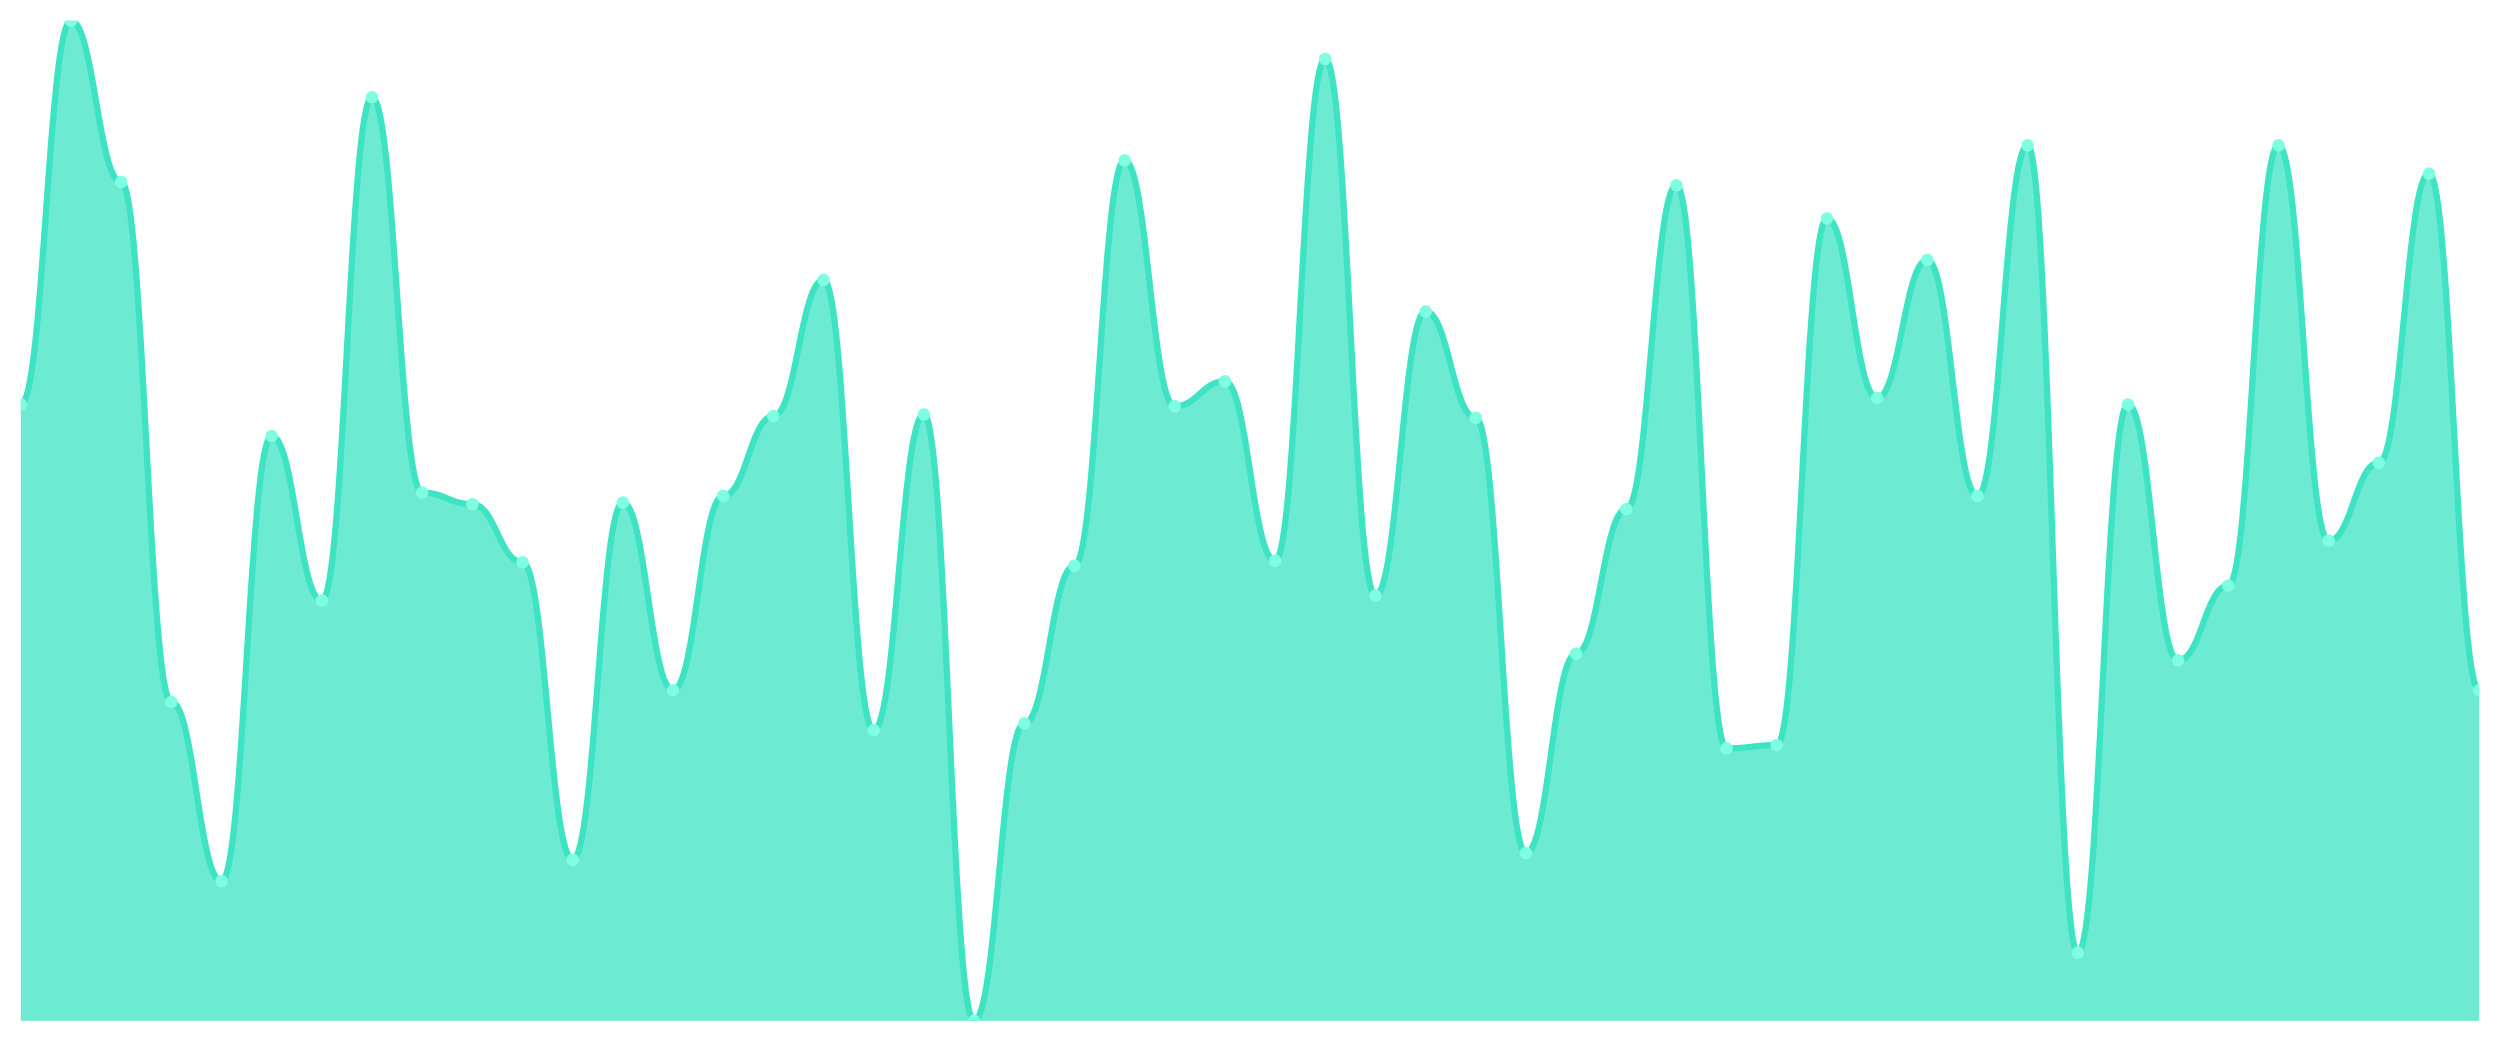
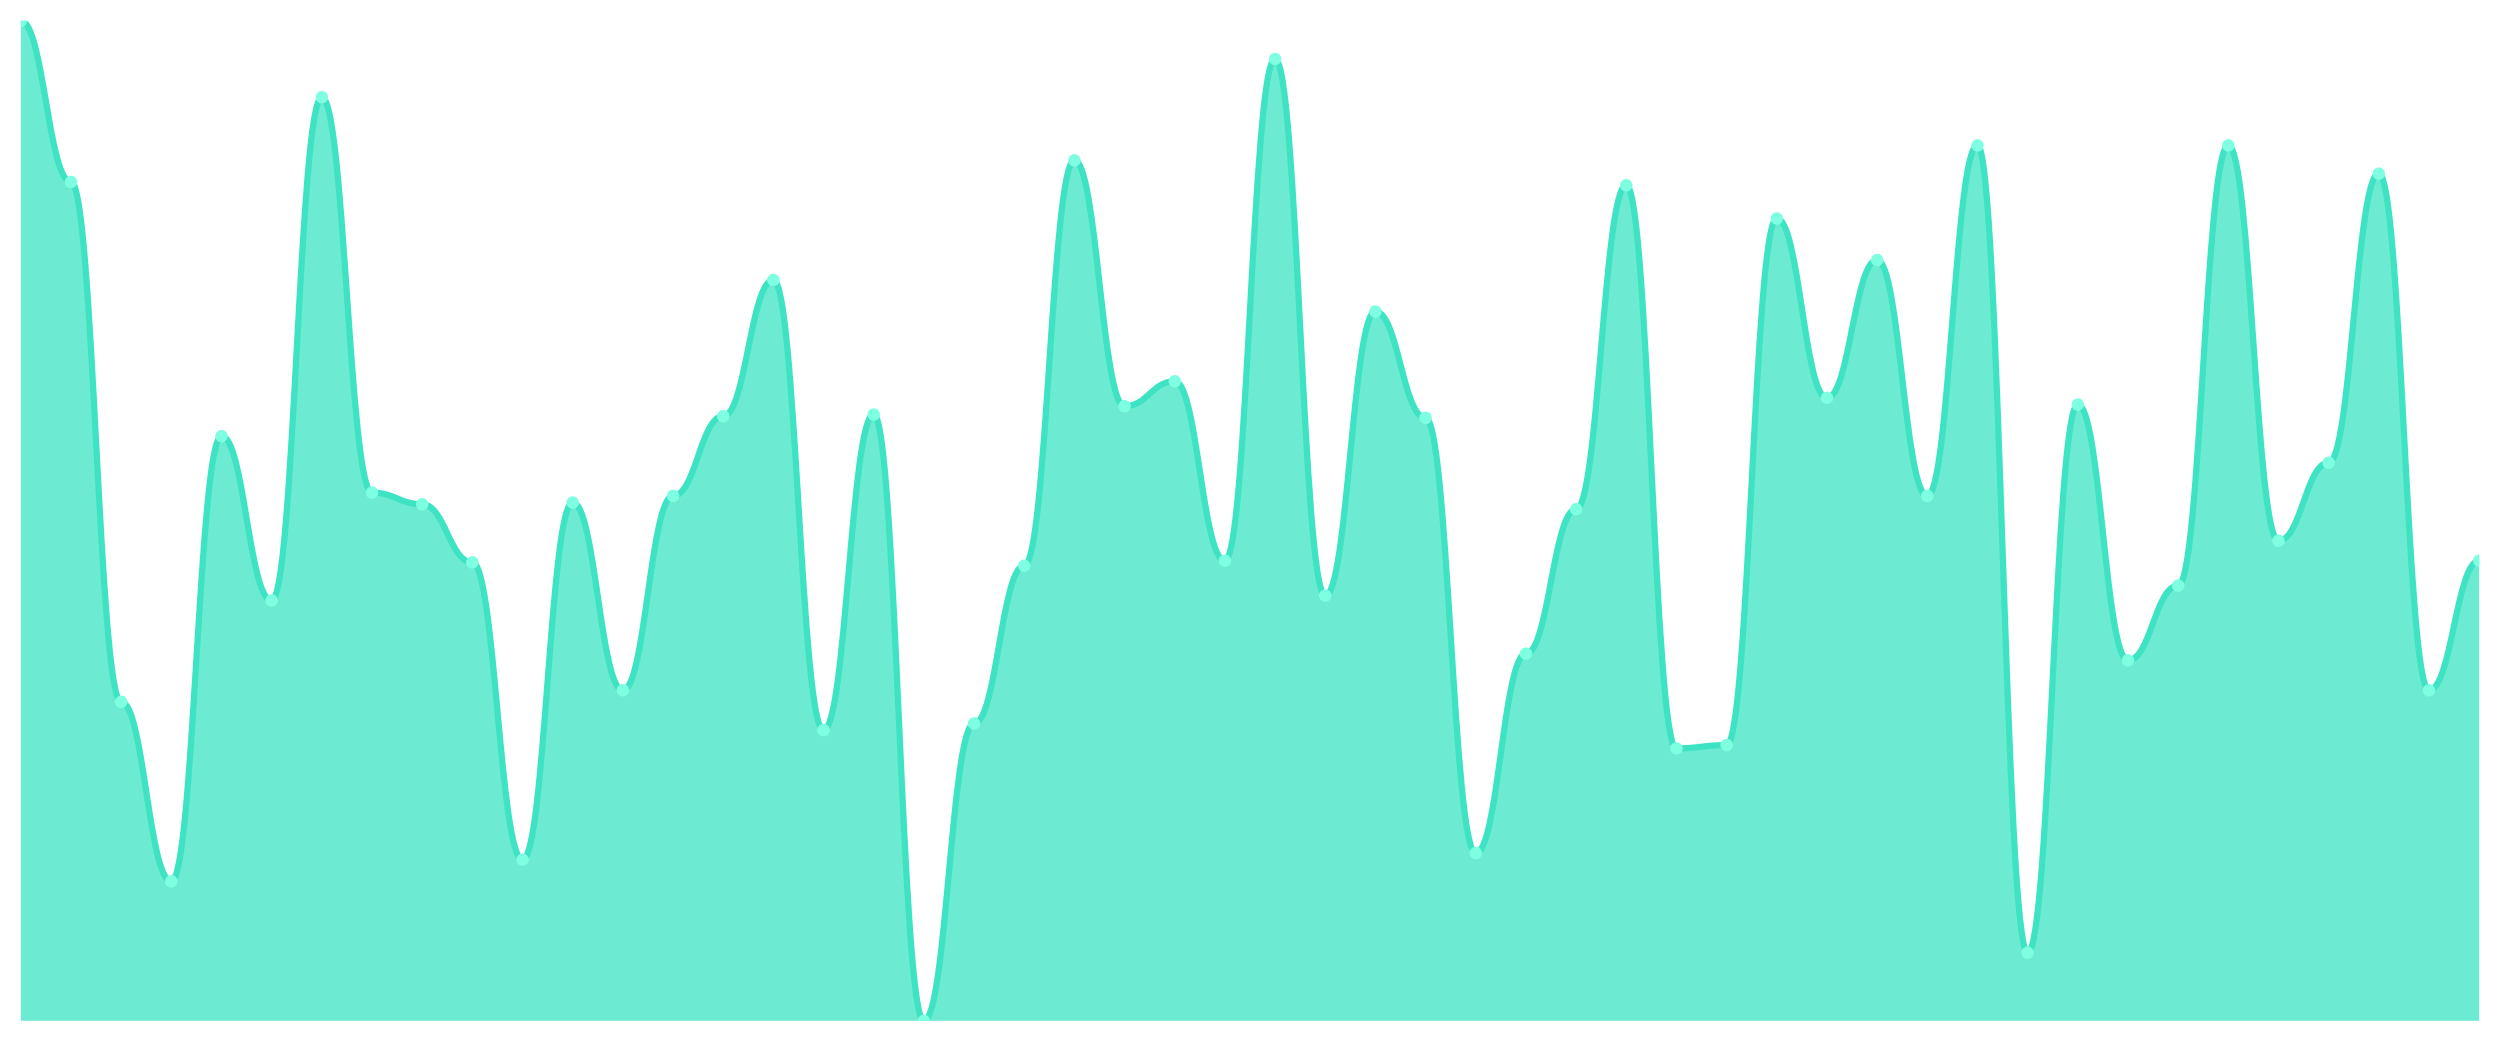
<svg xmlns="http://www.w3.org/2000/svg" viewBox="0 0 1200 500" width="1200" height="500">
  <defs>
    <clipPath id="c">
      <rect x="10" y="10" width="1180" height="480" />
    </clipPath>
  </defs>
  <rect width="1200" height="500" fill="none" />
  <g clip-path="url(#c)">
-     <path d="M 10,490 L 10,194.186 C 20.837,194.186 23.245,10 34.082,10 C 44.918,10 47.327,87.342 58.163,87.342 C 69,87.342 71.408,336.91 82.245,336.91 C 93.082,336.91 95.49,423.023 106.327,423.023 C 117.163,423.023 119.571,209.336 130.408,209.336 C 141.245,209.336 143.653,288.272 154.49,288.272 C 165.327,288.272 167.735,46.678 178.571,46.678 C 189.408,46.678 191.816,236.445 202.653,236.445 C 213.49,236.445 215.898,242.027 226.735,242.027 C 237.571,242.027 239.98,269.934 250.816,269.934 C 261.653,269.934 264.061,412.658 274.898,412.658 C 285.735,412.658 288.143,241.229 298.98,241.229 C 309.816,241.229 312.224,331.329 323.061,331.329 C 333.898,331.329 336.306,238.04 347.143,238.04 C 357.98,238.04 360.388,199.767 371.224,199.767 C 382.061,199.767 384.469,134.385 395.306,134.385 C 406.143,134.385 408.551,350.465 419.388,350.465 C 430.224,350.465 432.633,198.97 443.469,198.97 C 454.306,198.97 456.714,490 467.551,490 C 478.388,490 480.796,347.276 491.633,347.276 C 502.469,347.276 504.878,271.528 515.714,271.528 C 526.551,271.528 528.959,76.977 539.796,76.977 C 550.633,76.977 553.041,194.983 563.878,194.983 C 574.714,194.983 577.122,183.023 587.959,183.023 C 598.796,183.023 601.204,269.136 612.041,269.136 C 622.878,269.136 625.286,28.339 636.122,28.339 C 646.959,28.339 649.367,285.88 660.204,285.88 C 671.041,285.88 673.449,149.535 684.286,149.535 C 695.122,149.535 697.531,200.565 708.367,200.565 C 719.204,200.565 721.612,409.468 732.449,409.468 C 743.286,409.468 745.694,313.787 756.531,313.787 C 767.367,313.787 769.776,244.419 780.612,244.419 C 791.449,244.419 793.857,88.937 804.694,88.937 C 815.531,88.937 817.939,359.236 828.776,359.236 C 839.612,359.236 842.02,357.641 852.857,357.641 C 863.694,357.641 866.102,104.884 876.939,104.884 C 887.776,104.884 890.184,190.997 901.02,190.997 C 911.857,190.997 914.265,124.817 925.102,124.817 C 935.939,124.817 938.347,238.04 949.184,238.04 C 960.02,238.04 962.429,69.801 973.265,69.801 C 984.102,69.801 986.51,457.309 997.347,457.309 C 1008.184,457.309 1010.592,194.186 1021.429,194.186 C 1032.265,194.186 1034.673,316.977 1045.51,316.977 C 1056.347,316.977 1058.755,281.096 1069.592,281.096 C 1080.429,281.096 1082.837,69.801 1093.673,69.801 C 1104.51,69.801 1106.918,259.568 1117.755,259.568 C 1128.592,259.568 1131,222.093 1141.837,222.093 C 1152.673,222.093 1155.082,83.355 1165.918,83.355 C 1176.755,83.355 1179.163,331.329 1190,331.329 L 1190,490 Z" fill="rgba(61,227,195,0.75)" />
-     <path d="M 10,194.186 C 20.837,194.186 23.245,10 34.082,10 C 44.918,10 47.327,87.342 58.163,87.342 C 69,87.342 71.408,336.91 82.245,336.91 C 93.082,336.91 95.49,423.023 106.327,423.023 C 117.163,423.023 119.571,209.336 130.408,209.336 C 141.245,209.336 143.653,288.272 154.49,288.272 C 165.327,288.272 167.735,46.678 178.571,46.678 C 189.408,46.678 191.816,236.445 202.653,236.445 C 213.49,236.445 215.898,242.027 226.735,242.027 C 237.571,242.027 239.98,269.934 250.816,269.934 C 261.653,269.934 264.061,412.658 274.898,412.658 C 285.735,412.658 288.143,241.229 298.98,241.229 C 309.816,241.229 312.224,331.329 323.061,331.329 C 333.898,331.329 336.306,238.04 347.143,238.04 C 357.98,238.04 360.388,199.767 371.224,199.767 C 382.061,199.767 384.469,134.385 395.306,134.385 C 406.143,134.385 408.551,350.465 419.388,350.465 C 430.224,350.465 432.633,198.97 443.469,198.97 C 454.306,198.97 456.714,490 467.551,490 C 478.388,490 480.796,347.276 491.633,347.276 C 502.469,347.276 504.878,271.528 515.714,271.528 C 526.551,271.528 528.959,76.977 539.796,76.977 C 550.633,76.977 553.041,194.983 563.878,194.983 C 574.714,194.983 577.122,183.023 587.959,183.023 C 598.796,183.023 601.204,269.136 612.041,269.136 C 622.878,269.136 625.286,28.339 636.122,28.339 C 646.959,28.339 649.367,285.88 660.204,285.88 C 671.041,285.88 673.449,149.535 684.286,149.535 C 695.122,149.535 697.531,200.565 708.367,200.565 C 719.204,200.565 721.612,409.468 732.449,409.468 C 743.286,409.468 745.694,313.787 756.531,313.787 C 767.367,313.787 769.776,244.419 780.612,244.419 C 791.449,244.419 793.857,88.937 804.694,88.937 C 815.531,88.937 817.939,359.236 828.776,359.236 C 839.612,359.236 842.02,357.641 852.857,357.641 C 863.694,357.641 866.102,104.884 876.939,104.884 C 887.776,104.884 890.184,190.997 901.02,190.997 C 911.857,190.997 914.265,124.817 925.102,124.817 C 935.939,124.817 938.347,238.04 949.184,238.04 C 960.02,238.04 962.429,69.801 973.265,69.801 C 984.102,69.801 986.51,457.309 997.347,457.309 C 1008.184,457.309 1010.592,194.186 1021.429,194.186 C 1032.265,194.186 1034.673,316.977 1045.51,316.977 C 1056.347,316.977 1058.755,281.096 1069.592,281.096 C 1080.429,281.096 1082.837,69.801 1093.673,69.801 C 1104.51,69.801 1106.918,259.568 1117.755,259.568 C 1128.592,259.568 1131,222.093 1141.837,222.093 C 1152.673,222.093 1155.082,83.355 1165.918,83.355 C 1176.755,83.355 1179.163,331.329 1190,331.329" fill="none" stroke="#3de3c3" stroke-width="3" stroke-linecap="round" stroke-linejoin="round" />
-     <circle cx="10" cy="194.186" r="3" fill="#7fffe1" />
-     <circle cx="34.082" cy="10" r="3" fill="#7fffe1" />
-     <circle cx="58.163" cy="87.342" r="3" fill="#7fffe1" />
-     <circle cx="82.245" cy="336.91" r="3" fill="#7fffe1" />
-     <circle cx="106.327" cy="423.023" r="3" fill="#7fffe1" />
-     <circle cx="130.408" cy="209.336" r="3" fill="#7fffe1" />
-     <circle cx="154.49" cy="288.272" r="3" fill="#7fffe1" />
-     <circle cx="178.571" cy="46.678" r="3" fill="#7fffe1" />
-     <circle cx="202.653" cy="236.445" r="3" fill="#7fffe1" />
-     <circle cx="226.735" cy="242.027" r="3" fill="#7fffe1" />
-     <circle cx="250.816" cy="269.934" r="3" fill="#7fffe1" />
-     <circle cx="274.898" cy="412.658" r="3" fill="#7fffe1" />
-     <circle cx="298.98" cy="241.229" r="3" fill="#7fffe1" />
-     <circle cx="323.061" cy="331.329" r="3" fill="#7fffe1" />
-     <circle cx="347.143" cy="238.04" r="3" fill="#7fffe1" />
-     <circle cx="371.224" cy="199.767" r="3" fill="#7fffe1" />
-     <circle cx="395.306" cy="134.385" r="3" fill="#7fffe1" />
-     <circle cx="419.388" cy="350.465" r="3" fill="#7fffe1" />
-     <circle cx="443.469" cy="198.97" r="3" fill="#7fffe1" />
-     <circle cx="467.551" cy="490" r="3" fill="#7fffe1" />
-     <circle cx="491.633" cy="347.276" r="3" fill="#7fffe1" />
-     <circle cx="515.714" cy="271.528" r="3" fill="#7fffe1" />
-     <circle cx="539.796" cy="76.977" r="3" fill="#7fffe1" />
-     <circle cx="563.878" cy="194.983" r="3" fill="#7fffe1" />
-     <circle cx="587.959" cy="183.023" r="3" fill="#7fffe1" />
-     <circle cx="612.041" cy="269.136" r="3" fill="#7fffe1" />
-     <circle cx="636.122" cy="28.339" r="3" fill="#7fffe1" />
-     <circle cx="660.204" cy="285.88" r="3" fill="#7fffe1" />
-     <circle cx="684.286" cy="149.535" r="3" fill="#7fffe1" />
-     <circle cx="708.367" cy="200.565" r="3" fill="#7fffe1" />
-     <circle cx="732.449" cy="409.468" r="3" fill="#7fffe1" />
-     <circle cx="756.531" cy="313.787" r="3" fill="#7fffe1" />
-     <circle cx="780.612" cy="244.419" r="3" fill="#7fffe1" />
-     <circle cx="804.694" cy="88.937" r="3" fill="#7fffe1" />
-     <circle cx="828.776" cy="359.236" r="3" fill="#7fffe1" />
-     <circle cx="852.857" cy="357.641" r="3" fill="#7fffe1" />
-     <circle cx="876.939" cy="104.884" r="3" fill="#7fffe1" />
-     <circle cx="901.02" cy="190.997" r="3" fill="#7fffe1" />
-     <circle cx="925.102" cy="124.817" r="3" fill="#7fffe1" />
-     <circle cx="949.184" cy="238.04" r="3" fill="#7fffe1" />
-     <circle cx="973.265" cy="69.801" r="3" fill="#7fffe1" />
-     <circle cx="997.347" cy="457.309" r="3" fill="#7fffe1" />
-     <circle cx="1021.429" cy="194.186" r="3" fill="#7fffe1" />
-     <circle cx="1045.51" cy="316.977" r="3" fill="#7fffe1" />
-     <circle cx="1069.592" cy="281.096" r="3" fill="#7fffe1" />
-     <circle cx="1093.673" cy="69.801" r="3" fill="#7fffe1" />
-     <circle cx="1117.755" cy="259.568" r="3" fill="#7fffe1" />
-     <circle cx="1141.837" cy="222.093" r="3" fill="#7fffe1" />
-     <circle cx="1165.918" cy="83.355" r="3" fill="#7fffe1" />
-     <circle cx="1190" cy="331.329" r="3" fill="#7fffe1" />
+     <path d="M 10,490 L 10,10 C 20.837,10 23.245,87.342 34.082,87.342 C 44.918,87.342 47.327,336.91 58.163,336.91 C 69,336.91 71.408,423.023 82.245,423.023 C 93.082,423.023 95.49,209.336 106.327,209.336 C 117.163,209.336 119.571,288.272 130.408,288.272 C 141.245,288.272 143.653,46.678 154.49,46.678 C 165.327,46.678 167.735,236.445 178.571,236.445 C 189.408,236.445 191.816,242.027 202.653,242.027 C 213.49,242.027 215.898,269.934 226.735,269.934 C 237.571,269.934 239.98,412.658 250.816,412.658 C 261.653,412.658 264.061,241.229 274.898,241.229 C 285.735,241.229 288.143,331.329 298.98,331.329 C 309.816,331.329 312.224,238.04 323.061,238.04 C 333.898,238.04 336.306,199.767 347.143,199.767 C 357.98,199.767 360.388,134.385 371.224,134.385 C 382.061,134.385 384.469,350.465 395.306,350.465 C 406.143,350.465 408.551,198.97 419.388,198.97 C 430.224,198.97 432.633,490 443.469,490 C 454.306,490 456.714,347.276 467.551,347.276 C 478.388,347.276 480.796,271.528 491.633,271.528 C 502.469,271.528 504.878,76.977 515.714,76.977 C 526.551,76.977 528.959,194.983 539.796,194.983 C 550.633,194.983 553.041,183.023 563.878,183.023 C 574.714,183.023 577.122,269.136 587.959,269.136 C 598.796,269.136 601.204,28.339 612.041,28.339 C 622.878,28.339 625.286,285.88 636.122,285.88 C 646.959,285.88 649.367,149.535 660.204,149.535 C 671.041,149.535 673.449,200.565 684.286,200.565 C 695.122,200.565 697.531,409.468 708.367,409.468 C 719.204,409.468 721.612,313.787 732.449,313.787 C 743.286,313.787 745.694,244.419 756.531,244.419 C 767.367,244.419 769.776,88.937 780.612,88.937 C 791.449,88.937 793.857,359.236 804.694,359.236 C 815.531,359.236 817.939,357.641 828.776,357.641 C 839.612,357.641 842.02,104.884 852.857,104.884 C 863.694,104.884 866.102,190.997 876.939,190.997 C 887.776,190.997 890.184,124.817 901.02,124.817 C 911.857,124.817 914.265,238.04 925.102,238.04 C 935.939,238.04 938.347,69.801 949.184,69.801 C 960.02,69.801 962.429,457.309 973.265,457.309 C 984.102,457.309 986.51,194.186 997.347,194.186 C 1008.184,194.186 1010.592,316.977 1021.429,316.977 C 1032.265,316.977 1034.673,281.096 1045.51,281.096 C 1056.347,281.096 1058.755,69.801 1069.592,69.801 C 1080.429,69.801 1082.837,259.568 1093.673,259.568 C 1104.51,259.568 1106.918,222.093 1117.755,222.093 C 1128.592,222.093 1131,83.355 1141.837,83.355 C 1152.673,83.355 1155.082,331.329 1165.918,331.329 C 1176.755,331.329 1179.163,269.136 1190,269.136 L 1190,490 Z" fill="rgba(61,227,195,0.75)" />
+     <path d="M 10,10 C 20.837,10 23.245,87.342 34.082,87.342 C 44.918,87.342 47.327,336.91 58.163,336.91 C 69,336.91 71.408,423.023 82.245,423.023 C 93.082,423.023 95.49,209.336 106.327,209.336 C 117.163,209.336 119.571,288.272 130.408,288.272 C 141.245,288.272 143.653,46.678 154.49,46.678 C 165.327,46.678 167.735,236.445 178.571,236.445 C 189.408,236.445 191.816,242.027 202.653,242.027 C 213.49,242.027 215.898,269.934 226.735,269.934 C 237.571,269.934 239.98,412.658 250.816,412.658 C 261.653,412.658 264.061,241.229 274.898,241.229 C 285.735,241.229 288.143,331.329 298.98,331.329 C 309.816,331.329 312.224,238.04 323.061,238.04 C 333.898,238.04 336.306,199.767 347.143,199.767 C 357.98,199.767 360.388,134.385 371.224,134.385 C 382.061,134.385 384.469,350.465 395.306,350.465 C 406.143,350.465 408.551,198.97 419.388,198.97 C 430.224,198.97 432.633,490 443.469,490 C 454.306,490 456.714,347.276 467.551,347.276 C 478.388,347.276 480.796,271.528 491.633,271.528 C 502.469,271.528 504.878,76.977 515.714,76.977 C 526.551,76.977 528.959,194.983 539.796,194.983 C 550.633,194.983 553.041,183.023 563.878,183.023 C 574.714,183.023 577.122,269.136 587.959,269.136 C 598.796,269.136 601.204,28.339 612.041,28.339 C 622.878,28.339 625.286,285.88 636.122,285.88 C 646.959,285.88 649.367,149.535 660.204,149.535 C 671.041,149.535 673.449,200.565 684.286,200.565 C 695.122,200.565 697.531,409.468 708.367,409.468 C 719.204,409.468 721.612,313.787 732.449,313.787 C 743.286,313.787 745.694,244.419 756.531,244.419 C 767.367,244.419 769.776,88.937 780.612,88.937 C 791.449,88.937 793.857,359.236 804.694,359.236 C 815.531,359.236 817.939,357.641 828.776,357.641 C 839.612,357.641 842.02,104.884 852.857,104.884 C 863.694,104.884 866.102,190.997 876.939,190.997 C 887.776,190.997 890.184,124.817 901.02,124.817 C 911.857,124.817 914.265,238.04 925.102,238.04 C 935.939,238.04 938.347,69.801 949.184,69.801 C 960.02,69.801 962.429,457.309 973.265,457.309 C 984.102,457.309 986.51,194.186 997.347,194.186 C 1008.184,194.186 1010.592,316.977 1021.429,316.977 C 1032.265,316.977 1034.673,281.096 1045.51,281.096 C 1056.347,281.096 1058.755,69.801 1069.592,69.801 C 1080.429,69.801 1082.837,259.568 1093.673,259.568 C 1104.51,259.568 1106.918,222.093 1117.755,222.093 C 1128.592,222.093 1131,83.355 1141.837,83.355 C 1152.673,83.355 1155.082,331.329 1165.918,331.329 C 1176.755,331.329 1179.163,269.136 1190,269.136" fill="none" stroke="#3de3c3" stroke-width="3" stroke-linecap="round" stroke-linejoin="round" />
+     <circle cx="10" cy="10" r="3" fill="#7fffe1" />
+     <circle cx="34.082" cy="87.342" r="3" fill="#7fffe1" />
+     <circle cx="58.163" cy="336.91" r="3" fill="#7fffe1" />
+     <circle cx="82.245" cy="423.023" r="3" fill="#7fffe1" />
+     <circle cx="106.327" cy="209.336" r="3" fill="#7fffe1" />
+     <circle cx="130.408" cy="288.272" r="3" fill="#7fffe1" />
+     <circle cx="154.49" cy="46.678" r="3" fill="#7fffe1" />
+     <circle cx="178.571" cy="236.445" r="3" fill="#7fffe1" />
+     <circle cx="202.653" cy="242.027" r="3" fill="#7fffe1" />
+     <circle cx="226.735" cy="269.934" r="3" fill="#7fffe1" />
+     <circle cx="250.816" cy="412.658" r="3" fill="#7fffe1" />
+     <circle cx="274.898" cy="241.229" r="3" fill="#7fffe1" />
+     <circle cx="298.98" cy="331.329" r="3" fill="#7fffe1" />
+     <circle cx="323.061" cy="238.04" r="3" fill="#7fffe1" />
+     <circle cx="347.143" cy="199.767" r="3" fill="#7fffe1" />
+     <circle cx="371.224" cy="134.385" r="3" fill="#7fffe1" />
+     <circle cx="395.306" cy="350.465" r="3" fill="#7fffe1" />
+     <circle cx="419.388" cy="198.97" r="3" fill="#7fffe1" />
+     <circle cx="443.469" cy="490" r="3" fill="#7fffe1" />
+     <circle cx="467.551" cy="347.276" r="3" fill="#7fffe1" />
+     <circle cx="491.633" cy="271.528" r="3" fill="#7fffe1" />
+     <circle cx="515.714" cy="76.977" r="3" fill="#7fffe1" />
+     <circle cx="539.796" cy="194.983" r="3" fill="#7fffe1" />
+     <circle cx="563.878" cy="183.023" r="3" fill="#7fffe1" />
+     <circle cx="587.959" cy="269.136" r="3" fill="#7fffe1" />
+     <circle cx="612.041" cy="28.339" r="3" fill="#7fffe1" />
+     <circle cx="636.122" cy="285.88" r="3" fill="#7fffe1" />
+     <circle cx="660.204" cy="149.535" r="3" fill="#7fffe1" />
+     <circle cx="684.286" cy="200.565" r="3" fill="#7fffe1" />
+     <circle cx="708.367" cy="409.468" r="3" fill="#7fffe1" />
+     <circle cx="732.449" cy="313.787" r="3" fill="#7fffe1" />
+     <circle cx="756.531" cy="244.419" r="3" fill="#7fffe1" />
+     <circle cx="780.612" cy="88.937" r="3" fill="#7fffe1" />
+     <circle cx="804.694" cy="359.236" r="3" fill="#7fffe1" />
+     <circle cx="828.776" cy="357.641" r="3" fill="#7fffe1" />
+     <circle cx="852.857" cy="104.884" r="3" fill="#7fffe1" />
+     <circle cx="876.939" cy="190.997" r="3" fill="#7fffe1" />
+     <circle cx="901.02" cy="124.817" r="3" fill="#7fffe1" />
+     <circle cx="925.102" cy="238.04" r="3" fill="#7fffe1" />
+     <circle cx="949.184" cy="69.801" r="3" fill="#7fffe1" />
+     <circle cx="973.265" cy="457.309" r="3" fill="#7fffe1" />
+     <circle cx="997.347" cy="194.186" r="3" fill="#7fffe1" />
+     <circle cx="1021.429" cy="316.977" r="3" fill="#7fffe1" />
+     <circle cx="1045.51" cy="281.096" r="3" fill="#7fffe1" />
+     <circle cx="1069.592" cy="69.801" r="3" fill="#7fffe1" />
+     <circle cx="1093.673" cy="259.568" r="3" fill="#7fffe1" />
+     <circle cx="1117.755" cy="222.093" r="3" fill="#7fffe1" />
+     <circle cx="1141.837" cy="83.355" r="3" fill="#7fffe1" />
+     <circle cx="1165.918" cy="331.329" r="3" fill="#7fffe1" />
+     <circle cx="1190" cy="269.136" r="3" fill="#7fffe1" />
  </g>
</svg>
